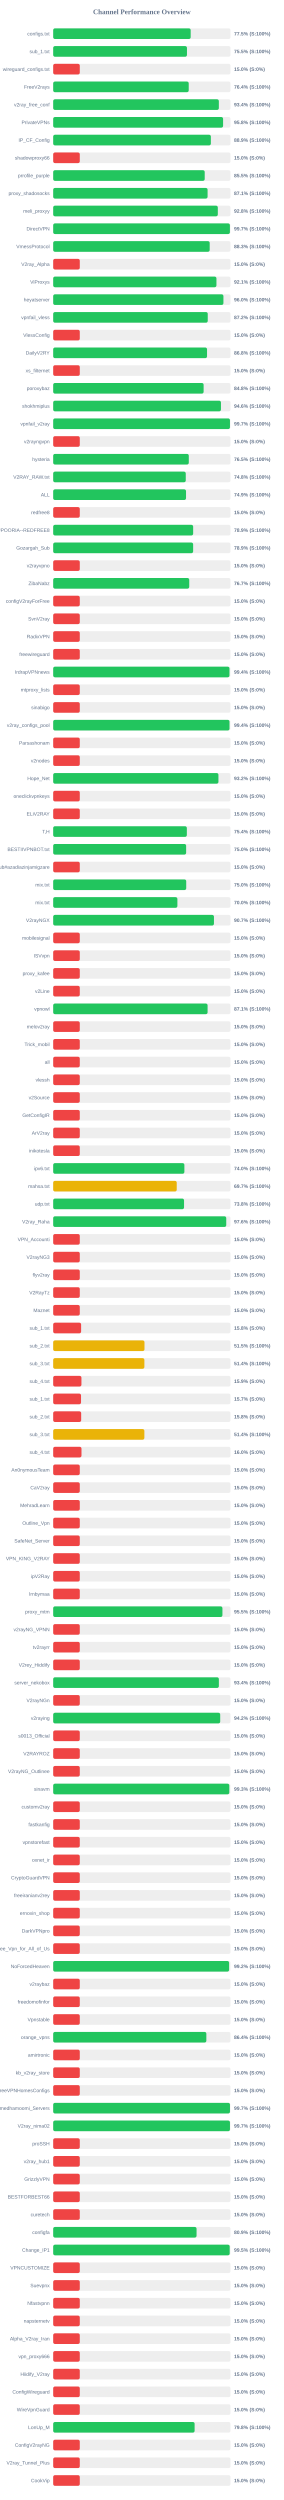
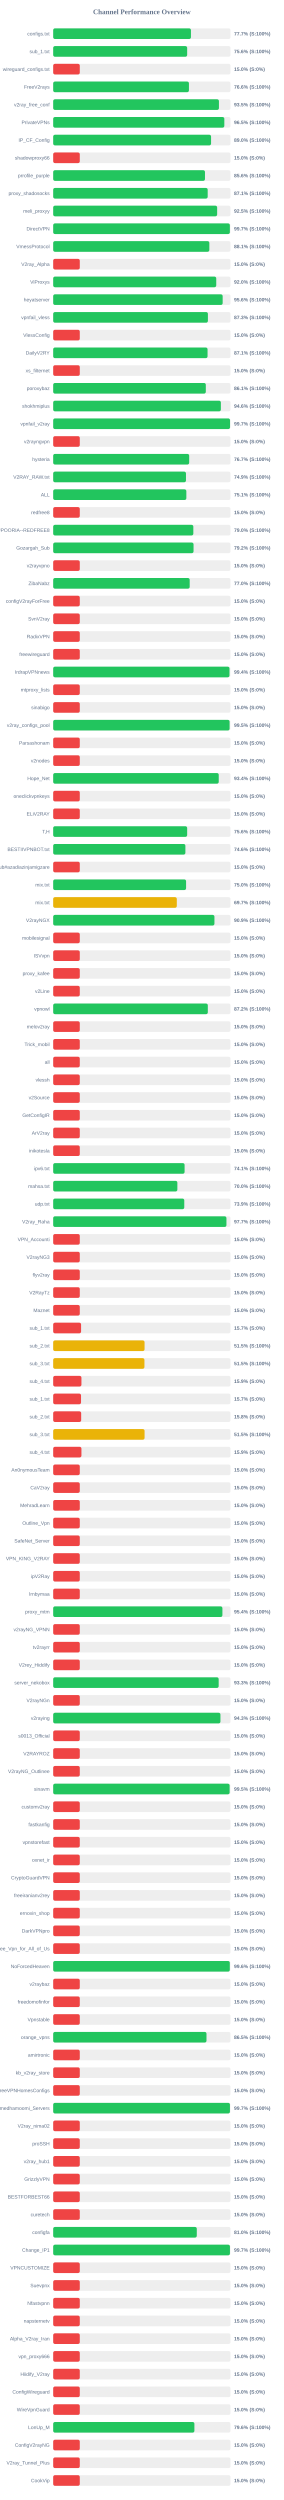
<svg xmlns="http://www.w3.org/2000/svg" width="800" height="7050" version="1.1">
  <style>
        .row { font: 14px Arial; fill: #64748b; }
        .score { font: bold 14px Arial; fill: #64748b; }
    </style>
  <text x="400" y="40" text-anchor="middle" font-size="20px" font-weight="bold" fill="#64748b">Channel Performance Overview</text>
  <rect x="150" y="80" width="500" height="30" fill="#eee" rx="5" />
-   <rect x="150" y="80" width="387.7" height="30" fill="#22c55e" rx="5" />
+   <rect x="150" y="80" width="388.45" height="30" fill="#22c55e" rx="5" />
  <text x="140" y="100" text-anchor="end" class="row">configs.txt</text>
-   <text x="660" y="100" text-anchor="start" class="score">77.5% (S:100%)</text>
+   <text x="660" y="100" text-anchor="start" class="score">77.7% (S:100%)</text>
  <rect x="150" y="130" width="500" height="30" fill="#eee" rx="5" />
-   <rect x="150" y="130" width="377.25" height="30" fill="#22c55e" rx="5" />
+   <rect x="150" y="130" width="377.8" height="30" fill="#22c55e" rx="5" />
  <text x="140" y="150" text-anchor="end" class="row">sub_1.txt</text>
-   <text x="660" y="150" text-anchor="start" class="score">75.5% (S:100%)</text>
+   <text x="660" y="150" text-anchor="start" class="score">75.6% (S:100%)</text>
  <rect x="150" y="180" width="500" height="30" fill="#eee" rx="5" />
  <rect x="150" y="180" width="75.0" height="30" fill="#ef4444" rx="5" />
  <text x="140" y="200" text-anchor="end" class="row">wireguard_configs.txt</text>
  <text x="660" y="200" text-anchor="start" class="score">15.0% (S:0%)</text>
  <rect x="150" y="230" width="500" height="30" fill="#eee" rx="5" />
-   <rect x="150" y="230" width="382.2" height="30" fill="#22c55e" rx="5" />
+   <rect x="150" y="230" width="382.8" height="30" fill="#22c55e" rx="5" />
  <text x="140" y="250" text-anchor="end" class="row">FreeV2rays</text>
-   <text x="660" y="250" text-anchor="start" class="score">76.4% (S:100%)</text>
+   <text x="660" y="250" text-anchor="start" class="score">76.6% (S:100%)</text>
  <rect x="150" y="280" width="500" height="30" fill="#eee" rx="5" />
-   <rect x="150" y="280" width="467.15" height="30" fill="#22c55e" rx="5" />
+   <rect x="150" y="280" width="467.4" height="30" fill="#22c55e" rx="5" />
  <text x="140" y="300" text-anchor="end" class="row">v2ray_free_conf</text>
-   <text x="660" y="300" text-anchor="start" class="score">93.4% (S:100%)</text>
+   <text x="660" y="300" text-anchor="start" class="score">93.5% (S:100%)</text>
  <rect x="150" y="330" width="500" height="30" fill="#eee" rx="5" />
-   <rect x="150" y="330" width="479.1" height="30" fill="#22c55e" rx="5" />
+   <rect x="150" y="330" width="482.6" height="30" fill="#22c55e" rx="5" />
  <text x="140" y="350" text-anchor="end" class="row">PrivateVPNs</text>
-   <text x="660" y="350" text-anchor="start" class="score">95.8% (S:100%)</text>
+   <text x="660" y="350" text-anchor="start" class="score">96.5% (S:100%)</text>
  <rect x="150" y="380" width="500" height="30" fill="#eee" rx="5" />
-   <rect x="150" y="380" width="444.65" height="30" fill="#22c55e" rx="5" />
+   <rect x="150" y="380" width="445.2" height="30" fill="#22c55e" rx="5" />
  <text x="140" y="400" text-anchor="end" class="row">IP_CF_Config</text>
-   <text x="660" y="400" text-anchor="start" class="score">88.9% (S:100%)</text>
+   <text x="660" y="400" text-anchor="start" class="score">89.0% (S:100%)</text>
  <rect x="150" y="430" width="500" height="30" fill="#eee" rx="5" />
  <rect x="150" y="430" width="75.0" height="30" fill="#ef4444" rx="5" />
  <text x="140" y="450" text-anchor="end" class="row">shadowproxy66</text>
  <text x="660" y="450" text-anchor="start" class="score">15.0% (S:0%)</text>
  <rect x="150" y="480" width="500" height="30" fill="#eee" rx="5" />
-   <rect x="150" y="480" width="427.3" height="30" fill="#22c55e" rx="5" />
+   <rect x="150" y="480" width="428.05" height="30" fill="#22c55e" rx="5" />
  <text x="140" y="500" text-anchor="end" class="row">prrofile_purple</text>
-   <text x="660" y="500" text-anchor="start" class="score">85.5% (S:100%)</text>
+   <text x="660" y="500" text-anchor="start" class="score">85.6% (S:100%)</text>
  <rect x="150" y="530" width="500" height="30" fill="#eee" rx="5" />
-   <rect x="150" y="530" width="435.4" height="30" fill="#22c55e" rx="5" />
+   <rect x="150" y="530" width="435.7" height="30" fill="#22c55e" rx="5" />
  <text x="140" y="550" text-anchor="end" class="row">proxy_shadosocks</text>
  <text x="660" y="550" text-anchor="start" class="score">87.1% (S:100%)</text>
  <rect x="150" y="580" width="500" height="30" fill="#eee" rx="5" />
-   <rect x="150" y="580" width="464.25" height="30" fill="#22c55e" rx="5" />
+   <rect x="150" y="580" width="462.35" height="30" fill="#22c55e" rx="5" />
  <text x="140" y="600" text-anchor="end" class="row">meli_proxyy</text>
-   <text x="660" y="600" text-anchor="start" class="score">92.8% (S:100%)</text>
+   <text x="660" y="600" text-anchor="start" class="score">92.5% (S:100%)</text>
  <rect x="150" y="630" width="500" height="30" fill="#eee" rx="5" />
-   <rect x="150" y="630" width="498.35" height="30" fill="#22c55e" rx="5" />
+   <rect x="150" y="630" width="498.25" height="30" fill="#22c55e" rx="5" />
  <text x="140" y="650" text-anchor="end" class="row">DirectVPN</text>
  <text x="660" y="650" text-anchor="start" class="score">99.7% (S:100%)</text>
  <rect x="150" y="680" width="500" height="30" fill="#eee" rx="5" />
-   <rect x="150" y="680" width="441.35" height="30" fill="#22c55e" rx="5" />
+   <rect x="150" y="680" width="440.35" height="30" fill="#22c55e" rx="5" />
  <text x="140" y="700" text-anchor="end" class="row">VmessProtocol</text>
-   <text x="660" y="700" text-anchor="start" class="score">88.3% (S:100%)</text>
+   <text x="660" y="700" text-anchor="start" class="score">88.1% (S:100%)</text>
  <rect x="150" y="730" width="500" height="30" fill="#eee" rx="5" />
  <rect x="150" y="730" width="75.0" height="30" fill="#ef4444" rx="5" />
  <text x="140" y="750" text-anchor="end" class="row">V2ray_Alpha</text>
  <text x="660" y="750" text-anchor="start" class="score">15.0% (S:0%)</text>
  <rect x="150" y="780" width="500" height="30" fill="#eee" rx="5" />
-   <rect x="150" y="780" width="460.35" height="30" fill="#22c55e" rx="5" />
+   <rect x="150" y="780" width="459.8" height="30" fill="#22c55e" rx="5" />
  <text x="140" y="800" text-anchor="end" class="row">ViProxys</text>
-   <text x="660" y="800" text-anchor="start" class="score">92.1% (S:100%)</text>
+   <text x="660" y="800" text-anchor="start" class="score">92.0% (S:100%)</text>
  <rect x="150" y="830" width="500" height="30" fill="#eee" rx="5" />
-   <rect x="150" y="830" width="480.05" height="30" fill="#22c55e" rx="5" />
+   <rect x="150" y="830" width="477.9" height="30" fill="#22c55e" rx="5" />
  <text x="140" y="850" text-anchor="end" class="row">heyatserver</text>
-   <text x="660" y="850" text-anchor="start" class="score">96.0% (S:100%)</text>
+   <text x="660" y="850" text-anchor="start" class="score">95.6% (S:100%)</text>
  <rect x="150" y="880" width="500" height="30" fill="#eee" rx="5" />
-   <rect x="150" y="880" width="435.85" height="30" fill="#22c55e" rx="5" />
+   <rect x="150" y="880" width="436.3" height="30" fill="#22c55e" rx="5" />
  <text x="140" y="900" text-anchor="end" class="row">vpnfail_vless</text>
-   <text x="660" y="900" text-anchor="start" class="score">87.2% (S:100%)</text>
+   <text x="660" y="900" text-anchor="start" class="score">87.3% (S:100%)</text>
  <rect x="150" y="930" width="500" height="30" fill="#eee" rx="5" />
  <rect x="150" y="930" width="75.0" height="30" fill="#ef4444" rx="5" />
  <text x="140" y="950" text-anchor="end" class="row">VlessConfig</text>
  <text x="660" y="950" text-anchor="start" class="score">15.0% (S:0%)</text>
  <rect x="150" y="980" width="500" height="30" fill="#eee" rx="5" />
-   <rect x="150" y="980" width="433.85" height="30" fill="#22c55e" rx="5" />
+   <rect x="150" y="980" width="435.3" height="30" fill="#22c55e" rx="5" />
  <text x="140" y="1000" text-anchor="end" class="row">DailyV2RY</text>
-   <text x="660" y="1000" text-anchor="start" class="score">86.8% (S:100%)</text>
+   <text x="660" y="1000" text-anchor="start" class="score">87.1% (S:100%)</text>
  <rect x="150" y="1030" width="500" height="30" fill="#eee" rx="5" />
  <rect x="150" y="1030" width="75.0" height="30" fill="#ef4444" rx="5" />
  <text x="140" y="1050" text-anchor="end" class="row">xs_filternet</text>
  <text x="660" y="1050" text-anchor="start" class="score">15.0% (S:0%)</text>
  <rect x="150" y="1080" width="500" height="30" fill="#eee" rx="5" />
-   <rect x="150" y="1080" width="424.2" height="30" fill="#22c55e" rx="5" />
+   <rect x="150" y="1080" width="430.4" height="30" fill="#22c55e" rx="5" />
  <text x="140" y="1100" text-anchor="end" class="row">poroxybaz</text>
-   <text x="660" y="1100" text-anchor="start" class="score">84.8% (S:100%)</text>
+   <text x="660" y="1100" text-anchor="start" class="score">86.1% (S:100%)</text>
  <rect x="150" y="1130" width="500" height="30" fill="#eee" rx="5" />
-   <rect x="150" y="1130" width="473.1" height="30" fill="#22c55e" rx="5" />
+   <rect x="150" y="1130" width="472.85" height="30" fill="#22c55e" rx="5" />
  <text x="140" y="1150" text-anchor="end" class="row">shokhmiplus</text>
  <text x="660" y="1150" text-anchor="start" class="score">94.6% (S:100%)</text>
  <rect x="150" y="1180" width="500" height="30" fill="#eee" rx="5" />
-   <rect x="150" y="1180" width="498.5" height="30" fill="#22c55e" rx="5" />
+   <rect x="150" y="1180" width="498.7" height="30" fill="#22c55e" rx="5" />
  <text x="140" y="1200" text-anchor="end" class="row">vpnfail_v2ray</text>
  <text x="660" y="1200" text-anchor="start" class="score">99.7% (S:100%)</text>
  <rect x="150" y="1230" width="500" height="30" fill="#eee" rx="5" />
  <rect x="150" y="1230" width="75.0" height="30" fill="#ef4444" rx="5" />
  <text x="140" y="1250" text-anchor="end" class="row">v2rayngvpn</text>
  <text x="660" y="1250" text-anchor="start" class="score">15.0% (S:0%)</text>
  <rect x="150" y="1280" width="500" height="30" fill="#eee" rx="5" />
-   <rect x="150" y="1280" width="382.4" height="30" fill="#22c55e" rx="5" />
+   <rect x="150" y="1280" width="383.5" height="30" fill="#22c55e" rx="5" />
  <text x="140" y="1300" text-anchor="end" class="row">hysteria</text>
-   <text x="660" y="1300" text-anchor="start" class="score">76.5% (S:100%)</text>
+   <text x="660" y="1300" text-anchor="start" class="score">76.7% (S:100%)</text>
  <rect x="150" y="1330" width="500" height="30" fill="#eee" rx="5" />
-   <rect x="150" y="1330" width="373.85" height="30" fill="#22c55e" rx="5" />
+   <rect x="150" y="1330" width="374.45" height="30" fill="#22c55e" rx="5" />
  <text x="140" y="1350" text-anchor="end" class="row">V2RAY_RAW.txt</text>
-   <text x="660" y="1350" text-anchor="start" class="score">74.8% (S:100%)</text>
+   <text x="660" y="1350" text-anchor="start" class="score">74.9% (S:100%)</text>
  <rect x="150" y="1380" width="500" height="30" fill="#eee" rx="5" />
-   <rect x="150" y="1380" width="374.6" height="30" fill="#22c55e" rx="5" />
+   <rect x="150" y="1380" width="375.5" height="30" fill="#22c55e" rx="5" />
  <text x="140" y="1400" text-anchor="end" class="row">ALL</text>
-   <text x="660" y="1400" text-anchor="start" class="score">74.9% (S:100%)</text>
+   <text x="660" y="1400" text-anchor="start" class="score">75.1% (S:100%)</text>
  <rect x="150" y="1430" width="500" height="30" fill="#eee" rx="5" />
  <rect x="150" y="1430" width="75.0" height="30" fill="#ef4444" rx="5" />
  <text x="140" y="1450" text-anchor="end" class="row">redfree8</text>
  <text x="660" y="1450" text-anchor="start" class="score">15.0% (S:0%)</text>
  <rect x="150" y="1480" width="500" height="30" fill="#eee" rx="5" />
-   <rect x="150" y="1480" width="394.7" height="30" fill="#22c55e" rx="5" />
+   <rect x="150" y="1480" width="395.2" height="30" fill="#22c55e" rx="5" />
  <text x="140" y="1500" text-anchor="end" class="row">POORIA--REDFREE8.txt#POORIA--REDFREE8</text>
-   <text x="660" y="1500" text-anchor="start" class="score">78.9% (S:100%)</text>
+   <text x="660" y="1500" text-anchor="start" class="score">79.0% (S:100%)</text>
  <rect x="150" y="1530" width="500" height="30" fill="#eee" rx="5" />
-   <rect x="150" y="1530" width="394.65" height="30" fill="#22c55e" rx="5" />
+   <rect x="150" y="1530" width="395.8" height="30" fill="#22c55e" rx="5" />
  <text x="140" y="1550" text-anchor="end" class="row">Gozargah_Sub</text>
-   <text x="660" y="1550" text-anchor="start" class="score">78.9% (S:100%)</text>
+   <text x="660" y="1550" text-anchor="start" class="score">79.2% (S:100%)</text>
  <rect x="150" y="1580" width="500" height="30" fill="#eee" rx="5" />
  <rect x="150" y="1580" width="75.0" height="30" fill="#ef4444" rx="5" />
  <text x="140" y="1600" text-anchor="end" class="row">v2rayvpno</text>
  <text x="660" y="1600" text-anchor="start" class="score">15.0% (S:0%)</text>
  <rect x="150" y="1630" width="500" height="30" fill="#eee" rx="5" />
-   <rect x="150" y="1630" width="383.65" height="30" fill="#22c55e" rx="5" />
+   <rect x="150" y="1630" width="384.95" height="30" fill="#22c55e" rx="5" />
  <text x="140" y="1650" text-anchor="end" class="row">ZibaNabz</text>
-   <text x="660" y="1650" text-anchor="start" class="score">76.7% (S:100%)</text>
+   <text x="660" y="1650" text-anchor="start" class="score">77.0% (S:100%)</text>
  <rect x="150" y="1680" width="500" height="30" fill="#eee" rx="5" />
  <rect x="150" y="1680" width="75.0" height="30" fill="#ef4444" rx="5" />
  <text x="140" y="1700" text-anchor="end" class="row">configV2rayForFree</text>
  <text x="660" y="1700" text-anchor="start" class="score">15.0% (S:0%)</text>
  <rect x="150" y="1730" width="500" height="30" fill="#eee" rx="5" />
  <rect x="150" y="1730" width="75.0" height="30" fill="#ef4444" rx="5" />
  <text x="140" y="1750" text-anchor="end" class="row">SvnV2ray</text>
  <text x="660" y="1750" text-anchor="start" class="score">15.0% (S:0%)</text>
  <rect x="150" y="1780" width="500" height="30" fill="#eee" rx="5" />
  <rect x="150" y="1780" width="75.0" height="30" fill="#ef4444" rx="5" />
  <text x="140" y="1800" text-anchor="end" class="row">RadixVPN</text>
  <text x="660" y="1800" text-anchor="start" class="score">15.0% (S:0%)</text>
  <rect x="150" y="1830" width="500" height="30" fill="#eee" rx="5" />
  <rect x="150" y="1830" width="75.0" height="30" fill="#ef4444" rx="5" />
  <text x="140" y="1850" text-anchor="end" class="row">freewireguard</text>
  <text x="660" y="1850" text-anchor="start" class="score">15.0% (S:0%)</text>
  <rect x="150" y="1880" width="500" height="30" fill="#eee" rx="5" />
-   <rect x="150" y="1880" width="497.1" height="30" fill="#22c55e" rx="5" />
+   <rect x="150" y="1880" width="497.15" height="30" fill="#22c55e" rx="5" />
  <text x="140" y="1900" text-anchor="end" class="row">IrdrapVPNnews</text>
  <text x="660" y="1900" text-anchor="start" class="score">99.4% (S:100%)</text>
  <rect x="150" y="1930" width="500" height="30" fill="#eee" rx="5" />
  <rect x="150" y="1930" width="75.0" height="30" fill="#ef4444" rx="5" />
  <text x="140" y="1950" text-anchor="end" class="row">mtproxy_lists</text>
  <text x="660" y="1950" text-anchor="start" class="score">15.0% (S:0%)</text>
  <rect x="150" y="1980" width="500" height="30" fill="#eee" rx="5" />
  <rect x="150" y="1980" width="75.0" height="30" fill="#ef4444" rx="5" />
  <text x="140" y="2000" text-anchor="end" class="row">sinabigo</text>
  <text x="660" y="2000" text-anchor="start" class="score">15.0% (S:0%)</text>
  <rect x="150" y="2030" width="500" height="30" fill="#eee" rx="5" />
-   <rect x="150" y="2030" width="497.2" height="30" fill="#22c55e" rx="5" />
+   <rect x="150" y="2030" width="497.45" height="30" fill="#22c55e" rx="5" />
  <text x="140" y="2050" text-anchor="end" class="row">v2ray_configs_pool</text>
-   <text x="660" y="2050" text-anchor="start" class="score">99.4% (S:100%)</text>
+   <text x="660" y="2050" text-anchor="start" class="score">99.5% (S:100%)</text>
  <rect x="150" y="2080" width="500" height="30" fill="#eee" rx="5" />
  <rect x="150" y="2080" width="75.0" height="30" fill="#ef4444" rx="5" />
  <text x="140" y="2100" text-anchor="end" class="row">Parsashonam</text>
  <text x="660" y="2100" text-anchor="start" class="score">15.0% (S:0%)</text>
  <rect x="150" y="2130" width="500" height="30" fill="#eee" rx="5" />
  <rect x="150" y="2130" width="75.0" height="30" fill="#ef4444" rx="5" />
  <text x="140" y="2150" text-anchor="end" class="row">v2nodes</text>
  <text x="660" y="2150" text-anchor="start" class="score">15.0% (S:0%)</text>
  <rect x="150" y="2180" width="500" height="30" fill="#eee" rx="5" />
-   <rect x="150" y="2180" width="466.0" height="30" fill="#22c55e" rx="5" />
+   <rect x="150" y="2180" width="466.85" height="30" fill="#22c55e" rx="5" />
  <text x="140" y="2200" text-anchor="end" class="row">Hope_Net</text>
-   <text x="660" y="2200" text-anchor="start" class="score">93.2% (S:100%)</text>
+   <text x="660" y="2200" text-anchor="start" class="score">93.4% (S:100%)</text>
  <rect x="150" y="2230" width="500" height="30" fill="#eee" rx="5" />
  <rect x="150" y="2230" width="75.0" height="30" fill="#ef4444" rx="5" />
  <text x="140" y="2250" text-anchor="end" class="row">oneclickvpnkeys</text>
  <text x="660" y="2250" text-anchor="start" class="score">15.0% (S:0%)</text>
  <rect x="150" y="2280" width="500" height="30" fill="#eee" rx="5" />
  <rect x="150" y="2280" width="75.0" height="30" fill="#ef4444" rx="5" />
  <text x="140" y="2300" text-anchor="end" class="row">ELiV2RAY</text>
  <text x="660" y="2300" text-anchor="start" class="score">15.0% (S:0%)</text>
  <rect x="150" y="2330" width="500" height="30" fill="#eee" rx="5" />
-   <rect x="150" y="2330" width="376.9" height="30" fill="#22c55e" rx="5" />
+   <rect x="150" y="2330" width="377.8" height="30" fill="#22c55e" rx="5" />
  <text x="140" y="2350" text-anchor="end" class="row">T,H</text>
-   <text x="660" y="2350" text-anchor="start" class="score">75.4% (S:100%)</text>
+   <text x="660" y="2350" text-anchor="start" class="score">75.6% (S:100%)</text>
  <rect x="150" y="2380" width="500" height="30" fill="#eee" rx="5" />
-   <rect x="150" y="2380" width="374.9" height="30" fill="#22c55e" rx="5" />
+   <rect x="150" y="2380" width="372.8" height="30" fill="#22c55e" rx="5" />
  <text x="140" y="2400" text-anchor="end" class="row">BESTIIVPNBOT.txt</text>
-   <text x="660" y="2400" text-anchor="start" class="score">75.0% (S:100%)</text>
+   <text x="660" y="2400" text-anchor="start" class="score">74.6% (S:100%)</text>
  <rect x="150" y="2430" width="500" height="30" fill="#eee" rx="5" />
  <rect x="150" y="2430" width="75.0" height="30" fill="#ef4444" rx="5" />
  <text x="140" y="2450" text-anchor="end" class="row">Sub#azadiazinjamigzare</text>
  <text x="660" y="2450" text-anchor="start" class="score">15.0% (S:0%)</text>
  <rect x="150" y="2480" width="500" height="30" fill="#eee" rx="5" />
-   <rect x="150" y="2480" width="375.15" height="30" fill="#22c55e" rx="5" />
+   <rect x="150" y="2480" width="374.75" height="30" fill="#22c55e" rx="5" />
  <text x="140" y="2500" text-anchor="end" class="row">mix.txt</text>
  <text x="660" y="2500" text-anchor="start" class="score">75.0% (S:100%)</text>
  <rect x="150" y="2530" width="500" height="30" fill="#eee" rx="5" />
-   <rect x="150" y="2530" width="350.25" height="30" fill="#22c55e" rx="5" />
+   <rect x="150" y="2530" width="348.6" height="30" fill="#eab308" rx="5" />
  <text x="140" y="2550" text-anchor="end" class="row">mix.txt</text>
-   <text x="660" y="2550" text-anchor="start" class="score">70.0% (S:100%)</text>
+   <text x="660" y="2550" text-anchor="start" class="score">69.7% (S:100%)</text>
  <rect x="150" y="2580" width="500" height="30" fill="#eee" rx="5" />
-   <rect x="150" y="2580" width="453.35" height="30" fill="#22c55e" rx="5" />
+   <rect x="150" y="2580" width="454.7" height="30" fill="#22c55e" rx="5" />
  <text x="140" y="2600" text-anchor="end" class="row">V2rayNGX</text>
-   <text x="660" y="2600" text-anchor="start" class="score">90.7% (S:100%)</text>
+   <text x="660" y="2600" text-anchor="start" class="score">90.9% (S:100%)</text>
  <rect x="150" y="2630" width="500" height="30" fill="#eee" rx="5" />
  <rect x="150" y="2630" width="75.0" height="30" fill="#ef4444" rx="5" />
  <text x="140" y="2650" text-anchor="end" class="row">mobilesignal</text>
  <text x="660" y="2650" text-anchor="start" class="score">15.0% (S:0%)</text>
  <rect x="150" y="2680" width="500" height="30" fill="#eee" rx="5" />
  <rect x="150" y="2680" width="75.0" height="30" fill="#ef4444" rx="5" />
  <text x="140" y="2700" text-anchor="end" class="row">ISVvpn</text>
  <text x="660" y="2700" text-anchor="start" class="score">15.0% (S:0%)</text>
  <rect x="150" y="2730" width="500" height="30" fill="#eee" rx="5" />
  <rect x="150" y="2730" width="75.0" height="30" fill="#ef4444" rx="5" />
  <text x="140" y="2750" text-anchor="end" class="row">proxy_kafee</text>
  <text x="660" y="2750" text-anchor="start" class="score">15.0% (S:0%)</text>
  <rect x="150" y="2780" width="500" height="30" fill="#eee" rx="5" />
  <rect x="150" y="2780" width="75.0" height="30" fill="#ef4444" rx="5" />
  <text x="140" y="2800" text-anchor="end" class="row">v2Line</text>
  <text x="660" y="2800" text-anchor="start" class="score">15.0% (S:0%)</text>
  <rect x="150" y="2830" width="500" height="30" fill="#eee" rx="5" />
-   <rect x="150" y="2830" width="435.4" height="30" fill="#22c55e" rx="5" />
+   <rect x="150" y="2830" width="436.05" height="30" fill="#22c55e" rx="5" />
  <text x="140" y="2850" text-anchor="end" class="row">vpnowl</text>
-   <text x="660" y="2850" text-anchor="start" class="score">87.1% (S:100%)</text>
+   <text x="660" y="2850" text-anchor="start" class="score">87.2% (S:100%)</text>
  <rect x="150" y="2880" width="500" height="30" fill="#eee" rx="5" />
  <rect x="150" y="2880" width="75.0" height="30" fill="#ef4444" rx="5" />
  <text x="140" y="2900" text-anchor="end" class="row">melov2ray</text>
  <text x="660" y="2900" text-anchor="start" class="score">15.0% (S:0%)</text>
  <rect x="150" y="2930" width="500" height="30" fill="#eee" rx="5" />
  <rect x="150" y="2930" width="75.0" height="30" fill="#ef4444" rx="5" />
  <text x="140" y="2950" text-anchor="end" class="row">Trick_mobil</text>
  <text x="660" y="2950" text-anchor="start" class="score">15.0% (S:0%)</text>
  <rect x="150" y="2980" width="500" height="30" fill="#eee" rx="5" />
  <rect x="150" y="2980" width="75.0" height="30" fill="#ef4444" rx="5" />
  <text x="140" y="3000" text-anchor="end" class="row">all</text>
  <text x="660" y="3000" text-anchor="start" class="score">15.0% (S:0%)</text>
  <rect x="150" y="3030" width="500" height="30" fill="#eee" rx="5" />
  <rect x="150" y="3030" width="75.0" height="30" fill="#ef4444" rx="5" />
  <text x="140" y="3050" text-anchor="end" class="row">vlessh</text>
  <text x="660" y="3050" text-anchor="start" class="score">15.0% (S:0%)</text>
  <rect x="150" y="3080" width="500" height="30" fill="#eee" rx="5" />
  <rect x="150" y="3080" width="75.0" height="30" fill="#ef4444" rx="5" />
  <text x="140" y="3100" text-anchor="end" class="row">v2Source</text>
  <text x="660" y="3100" text-anchor="start" class="score">15.0% (S:0%)</text>
  <rect x="150" y="3130" width="500" height="30" fill="#eee" rx="5" />
  <rect x="150" y="3130" width="75.0" height="30" fill="#ef4444" rx="5" />
  <text x="140" y="3150" text-anchor="end" class="row">GetConfigIR</text>
  <text x="660" y="3150" text-anchor="start" class="score">15.0% (S:0%)</text>
  <rect x="150" y="3180" width="500" height="30" fill="#eee" rx="5" />
  <rect x="150" y="3180" width="75.0" height="30" fill="#ef4444" rx="5" />
  <text x="140" y="3200" text-anchor="end" class="row">ArV2ray</text>
  <text x="660" y="3200" text-anchor="start" class="score">15.0% (S:0%)</text>
  <rect x="150" y="3230" width="500" height="30" fill="#eee" rx="5" />
  <rect x="150" y="3230" width="75.0" height="30" fill="#ef4444" rx="5" />
  <text x="140" y="3250" text-anchor="end" class="row">inikotesla</text>
  <text x="660" y="3250" text-anchor="start" class="score">15.0% (S:0%)</text>
  <rect x="150" y="3280" width="500" height="30" fill="#eee" rx="5" />
-   <rect x="150" y="3280" width="369.95" height="30" fill="#22c55e" rx="5" />
+   <rect x="150" y="3280" width="370.55" height="30" fill="#22c55e" rx="5" />
  <text x="140" y="3300" text-anchor="end" class="row">ipv6.txt</text>
-   <text x="660" y="3300" text-anchor="start" class="score">74.0% (S:100%)</text>
+   <text x="660" y="3300" text-anchor="start" class="score">74.1% (S:100%)</text>
  <rect x="150" y="3330" width="500" height="30" fill="#eee" rx="5" />
-   <rect x="150" y="3330" width="348.4" height="30" fill="#eab308" rx="5" />
+   <rect x="150" y="3330" width="350.15" height="30" fill="#22c55e" rx="5" />
  <text x="140" y="3350" text-anchor="end" class="row">mahsa.txt</text>
-   <text x="660" y="3350" text-anchor="start" class="score">69.7% (S:100%)</text>
+   <text x="660" y="3350" text-anchor="start" class="score">70.0% (S:100%)</text>
  <rect x="150" y="3380" width="500" height="30" fill="#eee" rx="5" />
-   <rect x="150" y="3380" width="369.0" height="30" fill="#22c55e" rx="5" />
+   <rect x="150" y="3380" width="369.65" height="30" fill="#22c55e" rx="5" />
  <text x="140" y="3400" text-anchor="end" class="row">udp.txt</text>
-   <text x="660" y="3400" text-anchor="start" class="score">73.8% (S:100%)</text>
+   <text x="660" y="3400" text-anchor="start" class="score">73.9% (S:100%)</text>
  <rect x="150" y="3430" width="500" height="30" fill="#eee" rx="5" />
-   <rect x="150" y="3430" width="488.0" height="30" fill="#22c55e" rx="5" />
+   <rect x="150" y="3430" width="488.55" height="30" fill="#22c55e" rx="5" />
  <text x="140" y="3450" text-anchor="end" class="row">V2ray_Raha</text>
-   <text x="660" y="3450" text-anchor="start" class="score">97.6% (S:100%)</text>
+   <text x="660" y="3450" text-anchor="start" class="score">97.7% (S:100%)</text>
  <rect x="150" y="3480" width="500" height="30" fill="#eee" rx="5" />
  <rect x="150" y="3480" width="75.0" height="30" fill="#ef4444" rx="5" />
  <text x="140" y="3500" text-anchor="end" class="row">VPN_Accounti</text>
  <text x="660" y="3500" text-anchor="start" class="score">15.0% (S:0%)</text>
  <rect x="150" y="3530" width="500" height="30" fill="#eee" rx="5" />
  <rect x="150" y="3530" width="75.0" height="30" fill="#ef4444" rx="5" />
  <text x="140" y="3550" text-anchor="end" class="row">V2rayNG3</text>
  <text x="660" y="3550" text-anchor="start" class="score">15.0% (S:0%)</text>
  <rect x="150" y="3580" width="500" height="30" fill="#eee" rx="5" />
  <rect x="150" y="3580" width="75.0" height="30" fill="#ef4444" rx="5" />
  <text x="140" y="3600" text-anchor="end" class="row">flyv2ray</text>
  <text x="660" y="3600" text-anchor="start" class="score">15.0% (S:0%)</text>
  <rect x="150" y="3630" width="500" height="30" fill="#eee" rx="5" />
  <rect x="150" y="3630" width="75.0" height="30" fill="#ef4444" rx="5" />
  <text x="140" y="3650" text-anchor="end" class="row">V2RayTz</text>
  <text x="660" y="3650" text-anchor="start" class="score">15.0% (S:0%)</text>
  <rect x="150" y="3680" width="500" height="30" fill="#eee" rx="5" />
  <rect x="150" y="3680" width="75.0" height="30" fill="#ef4444" rx="5" />
  <text x="140" y="3700" text-anchor="end" class="row">Maznet</text>
  <text x="660" y="3700" text-anchor="start" class="score">15.0% (S:0%)</text>
  <rect x="150" y="3730" width="500" height="30" fill="#eee" rx="5" />
-   <rect x="150" y="3730" width="78.75" height="30" fill="#ef4444" rx="5" />
+   <rect x="150" y="3730" width="78.65" height="30" fill="#ef4444" rx="5" />
  <text x="140" y="3750" text-anchor="end" class="row">sub_1.txt</text>
-   <text x="660" y="3750" text-anchor="start" class="score">15.8% (S:0%)</text>
+   <text x="660" y="3750" text-anchor="start" class="score">15.7% (S:0%)</text>
  <rect x="150" y="3780" width="500" height="30" fill="#eee" rx="5" />
-   <rect x="150" y="3780" width="257.45" height="30" fill="#eab308" rx="5" />
+   <rect x="150" y="3780" width="257.65" height="30" fill="#eab308" rx="5" />
  <text x="140" y="3800" text-anchor="end" class="row">sub_2.txt</text>
  <text x="660" y="3800" text-anchor="start" class="score">51.5% (S:100%)</text>
  <rect x="150" y="3830" width="500" height="30" fill="#eee" rx="5" />
-   <rect x="150" y="3830" width="257.15" height="30" fill="#eab308" rx="5" />
+   <rect x="150" y="3830" width="257.3" height="30" fill="#eab308" rx="5" />
  <text x="140" y="3850" text-anchor="end" class="row">sub_3.txt</text>
-   <text x="660" y="3850" text-anchor="start" class="score">51.4% (S:100%)</text>
+   <text x="660" y="3850" text-anchor="start" class="score">51.5% (S:100%)</text>
  <rect x="150" y="3880" width="500" height="30" fill="#eee" rx="5" />
  <rect x="150" y="3880" width="79.65" height="30" fill="#ef4444" rx="5" />
  <text x="140" y="3900" text-anchor="end" class="row">sub_4.txt</text>
  <text x="660" y="3900" text-anchor="start" class="score">15.9% (S:0%)</text>
  <rect x="150" y="3930" width="500" height="30" fill="#eee" rx="5" />
  <rect x="150" y="3930" width="78.5" height="30" fill="#ef4444" rx="5" />
  <text x="140" y="3950" text-anchor="end" class="row">sub_1.txt</text>
  <text x="660" y="3950" text-anchor="start" class="score">15.7% (S:0%)</text>
  <rect x="150" y="3980" width="500" height="30" fill="#eee" rx="5" />
  <rect x="150" y="3980" width="78.9" height="30" fill="#ef4444" rx="5" />
  <text x="140" y="4000" text-anchor="end" class="row">sub_2.txt</text>
  <text x="660" y="4000" text-anchor="start" class="score">15.8% (S:0%)</text>
  <rect x="150" y="4030" width="500" height="30" fill="#eee" rx="5" />
-   <rect x="150" y="4030" width="257.1" height="30" fill="#eab308" rx="5" />
+   <rect x="150" y="4030" width="257.7" height="30" fill="#eab308" rx="5" />
  <text x="140" y="4050" text-anchor="end" class="row">sub_3.txt</text>
-   <text x="660" y="4050" text-anchor="start" class="score">51.4% (S:100%)</text>
+   <text x="660" y="4050" text-anchor="start" class="score">51.5% (S:100%)</text>
  <rect x="150" y="4080" width="500" height="30" fill="#eee" rx="5" />
-   <rect x="150" y="4080" width="79.8" height="30" fill="#ef4444" rx="5" />
+   <rect x="150" y="4080" width="79.65" height="30" fill="#ef4444" rx="5" />
  <text x="140" y="4100" text-anchor="end" class="row">sub_4.txt</text>
-   <text x="660" y="4100" text-anchor="start" class="score">16.0% (S:0%)</text>
+   <text x="660" y="4100" text-anchor="start" class="score">15.9% (S:0%)</text>
  <rect x="150" y="4130" width="500" height="30" fill="#eee" rx="5" />
  <rect x="150" y="4130" width="75.0" height="30" fill="#ef4444" rx="5" />
  <text x="140" y="4150" text-anchor="end" class="row">An0nymousTeam</text>
  <text x="660" y="4150" text-anchor="start" class="score">15.0% (S:0%)</text>
  <rect x="150" y="4180" width="500" height="30" fill="#eee" rx="5" />
  <rect x="150" y="4180" width="75.0" height="30" fill="#ef4444" rx="5" />
  <text x="140" y="4200" text-anchor="end" class="row">CaV2ray</text>
  <text x="660" y="4200" text-anchor="start" class="score">15.0% (S:0%)</text>
  <rect x="150" y="4230" width="500" height="30" fill="#eee" rx="5" />
  <rect x="150" y="4230" width="75.0" height="30" fill="#ef4444" rx="5" />
  <text x="140" y="4250" text-anchor="end" class="row">MehradLearn</text>
  <text x="660" y="4250" text-anchor="start" class="score">15.0% (S:0%)</text>
  <rect x="150" y="4280" width="500" height="30" fill="#eee" rx="5" />
  <rect x="150" y="4280" width="75.0" height="30" fill="#ef4444" rx="5" />
  <text x="140" y="4300" text-anchor="end" class="row">Outline_Vpn</text>
  <text x="660" y="4300" text-anchor="start" class="score">15.0% (S:0%)</text>
  <rect x="150" y="4330" width="500" height="30" fill="#eee" rx="5" />
  <rect x="150" y="4330" width="75.0" height="30" fill="#ef4444" rx="5" />
  <text x="140" y="4350" text-anchor="end" class="row">SafeNet_Server</text>
  <text x="660" y="4350" text-anchor="start" class="score">15.0% (S:0%)</text>
  <rect x="150" y="4380" width="500" height="30" fill="#eee" rx="5" />
  <rect x="150" y="4380" width="75.0" height="30" fill="#ef4444" rx="5" />
  <text x="140" y="4400" text-anchor="end" class="row">VPN_KING_V2RAY</text>
  <text x="660" y="4400" text-anchor="start" class="score">15.0% (S:0%)</text>
  <rect x="150" y="4430" width="500" height="30" fill="#eee" rx="5" />
  <rect x="150" y="4430" width="75.0" height="30" fill="#ef4444" rx="5" />
  <text x="140" y="4450" text-anchor="end" class="row">ipV2Ray</text>
  <text x="660" y="4450" text-anchor="start" class="score">15.0% (S:0%)</text>
  <rect x="150" y="4480" width="500" height="30" fill="#eee" rx="5" />
  <rect x="150" y="4480" width="75.0" height="30" fill="#ef4444" rx="5" />
  <text x="140" y="4500" text-anchor="end" class="row">lrnbymaa</text>
  <text x="660" y="4500" text-anchor="start" class="score">15.0% (S:0%)</text>
  <rect x="150" y="4530" width="500" height="30" fill="#eee" rx="5" />
-   <rect x="150" y="4530" width="477.25" height="30" fill="#22c55e" rx="5" />
+   <rect x="150" y="4530" width="477.2" height="30" fill="#22c55e" rx="5" />
  <text x="140" y="4550" text-anchor="end" class="row">proxy_mtm</text>
-   <text x="660" y="4550" text-anchor="start" class="score">95.5% (S:100%)</text>
+   <text x="660" y="4550" text-anchor="start" class="score">95.4% (S:100%)</text>
  <rect x="150" y="4580" width="500" height="30" fill="#eee" rx="5" />
  <rect x="150" y="4580" width="75.0" height="30" fill="#ef4444" rx="5" />
  <text x="140" y="4600" text-anchor="end" class="row">v2rayNG_VPNN</text>
  <text x="660" y="4600" text-anchor="start" class="score">15.0% (S:0%)</text>
  <rect x="150" y="4630" width="500" height="30" fill="#eee" rx="5" />
  <rect x="150" y="4630" width="75.0" height="30" fill="#ef4444" rx="5" />
  <text x="140" y="4650" text-anchor="end" class="row">tv2rayrr</text>
  <text x="660" y="4650" text-anchor="start" class="score">15.0% (S:0%)</text>
  <rect x="150" y="4680" width="500" height="30" fill="#eee" rx="5" />
  <rect x="150" y="4680" width="75.0" height="30" fill="#ef4444" rx="5" />
  <text x="140" y="4700" text-anchor="end" class="row">V2rey_Hiddify</text>
  <text x="660" y="4700" text-anchor="start" class="score">15.0% (S:0%)</text>
  <rect x="150" y="4730" width="500" height="30" fill="#eee" rx="5" />
-   <rect x="150" y="4730" width="467.2" height="30" fill="#22c55e" rx="5" />
+   <rect x="150" y="4730" width="466.65" height="30" fill="#22c55e" rx="5" />
  <text x="140" y="4750" text-anchor="end" class="row">server_nekobox</text>
-   <text x="660" y="4750" text-anchor="start" class="score">93.4% (S:100%)</text>
+   <text x="660" y="4750" text-anchor="start" class="score">93.3% (S:100%)</text>
  <rect x="150" y="4780" width="500" height="30" fill="#eee" rx="5" />
  <rect x="150" y="4780" width="75.0" height="30" fill="#ef4444" rx="5" />
  <text x="140" y="4800" text-anchor="end" class="row">V2rayNGn</text>
  <text x="660" y="4800" text-anchor="start" class="score">15.0% (S:0%)</text>
  <rect x="150" y="4830" width="500" height="30" fill="#eee" rx="5" />
-   <rect x="150" y="4830" width="471.0" height="30" fill="#22c55e" rx="5" />
+   <rect x="150" y="4830" width="471.65" height="30" fill="#22c55e" rx="5" />
  <text x="140" y="4850" text-anchor="end" class="row">v2raying</text>
-   <text x="660" y="4850" text-anchor="start" class="score">94.2% (S:100%)</text>
+   <text x="660" y="4850" text-anchor="start" class="score">94.3% (S:100%)</text>
  <rect x="150" y="4880" width="500" height="30" fill="#eee" rx="5" />
  <rect x="150" y="4880" width="75.0" height="30" fill="#ef4444" rx="5" />
  <text x="140" y="4900" text-anchor="end" class="row">s0013_Official</text>
  <text x="660" y="4900" text-anchor="start" class="score">15.0% (S:0%)</text>
  <rect x="150" y="4930" width="500" height="30" fill="#eee" rx="5" />
  <rect x="150" y="4930" width="75.0" height="30" fill="#ef4444" rx="5" />
  <text x="140" y="4950" text-anchor="end" class="row">V2RAYROZ</text>
  <text x="660" y="4950" text-anchor="start" class="score">15.0% (S:0%)</text>
  <rect x="150" y="4980" width="500" height="30" fill="#eee" rx="5" />
  <rect x="150" y="4980" width="75.0" height="30" fill="#ef4444" rx="5" />
  <text x="140" y="5000" text-anchor="end" class="row">V2rayNG_Outlinee</text>
  <text x="660" y="5000" text-anchor="start" class="score">15.0% (S:0%)</text>
  <rect x="150" y="5030" width="500" height="30" fill="#eee" rx="5" />
-   <rect x="150" y="5030" width="496.65" height="30" fill="#22c55e" rx="5" />
+   <rect x="150" y="5030" width="497.55" height="30" fill="#22c55e" rx="5" />
  <text x="140" y="5050" text-anchor="end" class="row">sinavm</text>
-   <text x="660" y="5050" text-anchor="start" class="score">99.3% (S:100%)</text>
+   <text x="660" y="5050" text-anchor="start" class="score">99.5% (S:100%)</text>
  <rect x="150" y="5080" width="500" height="30" fill="#eee" rx="5" />
  <rect x="150" y="5080" width="75.0" height="30" fill="#ef4444" rx="5" />
  <text x="140" y="5100" text-anchor="end" class="row">customv2ray</text>
  <text x="660" y="5100" text-anchor="start" class="score">15.0% (S:0%)</text>
  <rect x="150" y="5130" width="500" height="30" fill="#eee" rx="5" />
  <rect x="150" y="5130" width="75.0" height="30" fill="#ef4444" rx="5" />
  <text x="140" y="5150" text-anchor="end" class="row">fastkanfig</text>
  <text x="660" y="5150" text-anchor="start" class="score">15.0% (S:0%)</text>
  <rect x="150" y="5180" width="500" height="30" fill="#eee" rx="5" />
  <rect x="150" y="5180" width="75.0" height="30" fill="#ef4444" rx="5" />
  <text x="140" y="5200" text-anchor="end" class="row">vpnstorefast</text>
  <text x="660" y="5200" text-anchor="start" class="score">15.0% (S:0%)</text>
  <rect x="150" y="5230" width="500" height="30" fill="#eee" rx="5" />
  <rect x="150" y="5230" width="75.0" height="30" fill="#ef4444" rx="5" />
  <text x="140" y="5250" text-anchor="end" class="row">oxnet_ir</text>
  <text x="660" y="5250" text-anchor="start" class="score">15.0% (S:0%)</text>
  <rect x="150" y="5280" width="500" height="30" fill="#eee" rx="5" />
  <rect x="150" y="5280" width="75.0" height="30" fill="#ef4444" rx="5" />
  <text x="140" y="5300" text-anchor="end" class="row">CryptoGuardVPN</text>
  <text x="660" y="5300" text-anchor="start" class="score">15.0% (S:0%)</text>
  <rect x="150" y="5330" width="500" height="30" fill="#eee" rx="5" />
  <rect x="150" y="5330" width="75.0" height="30" fill="#ef4444" rx="5" />
  <text x="140" y="5350" text-anchor="end" class="row">freeiranianv2rey</text>
  <text x="660" y="5350" text-anchor="start" class="score">15.0% (S:0%)</text>
  <rect x="150" y="5380" width="500" height="30" fill="#eee" rx="5" />
  <rect x="150" y="5380" width="75.0" height="30" fill="#ef4444" rx="5" />
  <text x="140" y="5400" text-anchor="end" class="row">ernoxin_shop</text>
  <text x="660" y="5400" text-anchor="start" class="score">15.0% (S:0%)</text>
  <rect x="150" y="5430" width="500" height="30" fill="#eee" rx="5" />
  <rect x="150" y="5430" width="75.0" height="30" fill="#ef4444" rx="5" />
  <text x="140" y="5450" text-anchor="end" class="row">DarkVPNpro</text>
  <text x="660" y="5450" text-anchor="start" class="score">15.0% (S:0%)</text>
  <rect x="150" y="5480" width="500" height="30" fill="#eee" rx="5" />
  <rect x="150" y="5480" width="75.0" height="30" fill="#ef4444" rx="5" />
  <text x="140" y="5500" text-anchor="end" class="row">Free_Vpn_for_All_of_Us</text>
  <text x="660" y="5500" text-anchor="start" class="score">15.0% (S:0%)</text>
  <rect x="150" y="5530" width="500" height="30" fill="#eee" rx="5" />
-   <rect x="150" y="5530" width="496.05" height="30" fill="#22c55e" rx="5" />
+   <rect x="150" y="5530" width="498.05" height="30" fill="#22c55e" rx="5" />
  <text x="140" y="5550" text-anchor="end" class="row">NoForcedHeaven</text>
-   <text x="660" y="5550" text-anchor="start" class="score">99.2% (S:100%)</text>
+   <text x="660" y="5550" text-anchor="start" class="score">99.6% (S:100%)</text>
  <rect x="150" y="5580" width="500" height="30" fill="#eee" rx="5" />
  <rect x="150" y="5580" width="75.0" height="30" fill="#ef4444" rx="5" />
  <text x="140" y="5600" text-anchor="end" class="row">v2raybaz</text>
  <text x="660" y="5600" text-anchor="start" class="score">15.0% (S:0%)</text>
  <rect x="150" y="5630" width="500" height="30" fill="#eee" rx="5" />
  <rect x="150" y="5630" width="75.0" height="30" fill="#ef4444" rx="5" />
  <text x="140" y="5650" text-anchor="end" class="row">freedomofinfor</text>
  <text x="660" y="5650" text-anchor="start" class="score">15.0% (S:0%)</text>
  <rect x="150" y="5680" width="500" height="30" fill="#eee" rx="5" />
  <rect x="150" y="5680" width="75.0" height="30" fill="#ef4444" rx="5" />
  <text x="140" y="5700" text-anchor="end" class="row">Vpnstable</text>
  <text x="660" y="5700" text-anchor="start" class="score">15.0% (S:0%)</text>
  <rect x="150" y="5730" width="500" height="30" fill="#eee" rx="5" />
-   <rect x="150" y="5730" width="431.9" height="30" fill="#22c55e" rx="5" />
+   <rect x="150" y="5730" width="432.3" height="30" fill="#22c55e" rx="5" />
  <text x="140" y="5750" text-anchor="end" class="row">orange_vpns</text>
-   <text x="660" y="5750" text-anchor="start" class="score">86.4% (S:100%)</text>
+   <text x="660" y="5750" text-anchor="start" class="score">86.5% (S:100%)</text>
  <rect x="150" y="5780" width="500" height="30" fill="#eee" rx="5" />
  <rect x="150" y="5780" width="75.0" height="30" fill="#ef4444" rx="5" />
  <text x="140" y="5800" text-anchor="end" class="row">amirtronic</text>
  <text x="660" y="5800" text-anchor="start" class="score">15.0% (S:0%)</text>
  <rect x="150" y="5830" width="500" height="30" fill="#eee" rx="5" />
  <rect x="150" y="5830" width="75.0" height="30" fill="#ef4444" rx="5" />
  <text x="140" y="5850" text-anchor="end" class="row">kb_v2ray_store</text>
  <text x="660" y="5850" text-anchor="start" class="score">15.0% (S:0%)</text>
  <rect x="150" y="5880" width="500" height="30" fill="#eee" rx="5" />
  <rect x="150" y="5880" width="75.0" height="30" fill="#ef4444" rx="5" />
  <text x="140" y="5900" text-anchor="end" class="row">FreeVPNHomesConfigs</text>
  <text x="660" y="5900" text-anchor="start" class="score">15.0% (S:0%)</text>
  <rect x="150" y="5930" width="500" height="30" fill="#eee" rx="5" />
-   <rect x="150" y="5930" width="498.55" height="30" fill="#22c55e" rx="5" />
+   <rect x="150" y="5930" width="498.45" height="30" fill="#22c55e" rx="5" />
  <text x="140" y="5950" text-anchor="end" class="row">Ahmedhamoomi_Servers</text>
  <text x="660" y="5950" text-anchor="start" class="score">99.7% (S:100%)</text>
  <rect x="150" y="5980" width="500" height="30" fill="#eee" rx="5" />
-   <rect x="150" y="5980" width="498.5" height="30" fill="#22c55e" rx="5" />
+   <rect x="150" y="5980" width="75.0" height="30" fill="#ef4444" rx="5" />
  <text x="140" y="6000" text-anchor="end" class="row">V2ray_nima02</text>
-   <text x="660" y="6000" text-anchor="start" class="score">99.7% (S:100%)</text>
+   <text x="660" y="6000" text-anchor="start" class="score">15.0% (S:0%)</text>
  <rect x="150" y="6030" width="500" height="30" fill="#eee" rx="5" />
  <rect x="150" y="6030" width="75.0" height="30" fill="#ef4444" rx="5" />
  <text x="140" y="6050" text-anchor="end" class="row">proSSH</text>
  <text x="660" y="6050" text-anchor="start" class="score">15.0% (S:0%)</text>
  <rect x="150" y="6080" width="500" height="30" fill="#eee" rx="5" />
  <rect x="150" y="6080" width="75.0" height="30" fill="#ef4444" rx="5" />
  <text x="140" y="6100" text-anchor="end" class="row">v2ray_hub1</text>
  <text x="660" y="6100" text-anchor="start" class="score">15.0% (S:0%)</text>
  <rect x="150" y="6130" width="500" height="30" fill="#eee" rx="5" />
  <rect x="150" y="6130" width="75.0" height="30" fill="#ef4444" rx="5" />
  <text x="140" y="6150" text-anchor="end" class="row">GrizzlyVPN</text>
  <text x="660" y="6150" text-anchor="start" class="score">15.0% (S:0%)</text>
  <rect x="150" y="6180" width="500" height="30" fill="#eee" rx="5" />
  <rect x="150" y="6180" width="75.0" height="30" fill="#ef4444" rx="5" />
  <text x="140" y="6200" text-anchor="end" class="row">BESTFORBEST66</text>
  <text x="660" y="6200" text-anchor="start" class="score">15.0% (S:0%)</text>
  <rect x="150" y="6230" width="500" height="30" fill="#eee" rx="5" />
  <rect x="150" y="6230" width="75.0" height="30" fill="#ef4444" rx="5" />
  <text x="140" y="6250" text-anchor="end" class="row">curetech</text>
  <text x="660" y="6250" text-anchor="start" class="score">15.0% (S:0%)</text>
  <rect x="150" y="6280" width="500" height="30" fill="#eee" rx="5" />
-   <rect x="150" y="6280" width="404.3" height="30" fill="#22c55e" rx="5" />
+   <rect x="150" y="6280" width="404.95" height="30" fill="#22c55e" rx="5" />
  <text x="140" y="6300" text-anchor="end" class="row">configfa</text>
-   <text x="660" y="6300" text-anchor="start" class="score">80.9% (S:100%)</text>
+   <text x="660" y="6300" text-anchor="start" class="score">81.0% (S:100%)</text>
  <rect x="150" y="6330" width="500" height="30" fill="#eee" rx="5" />
-   <rect x="150" y="6330" width="497.75" height="30" fill="#22c55e" rx="5" />
+   <rect x="150" y="6330" width="498.45" height="30" fill="#22c55e" rx="5" />
  <text x="140" y="6350" text-anchor="end" class="row">Change_IP1</text>
-   <text x="660" y="6350" text-anchor="start" class="score">99.5% (S:100%)</text>
+   <text x="660" y="6350" text-anchor="start" class="score">99.7% (S:100%)</text>
  <rect x="150" y="6380" width="500" height="30" fill="#eee" rx="5" />
  <rect x="150" y="6380" width="75.0" height="30" fill="#ef4444" rx="5" />
  <text x="140" y="6400" text-anchor="end" class="row">VPNCUSTOMIZE</text>
  <text x="660" y="6400" text-anchor="start" class="score">15.0% (S:0%)</text>
  <rect x="150" y="6430" width="500" height="30" fill="#eee" rx="5" />
  <rect x="150" y="6430" width="75.0" height="30" fill="#ef4444" rx="5" />
  <text x="140" y="6450" text-anchor="end" class="row">Suevpnx</text>
  <text x="660" y="6450" text-anchor="start" class="score">15.0% (S:0%)</text>
  <rect x="150" y="6480" width="500" height="30" fill="#eee" rx="5" />
  <rect x="150" y="6480" width="75.0" height="30" fill="#ef4444" rx="5" />
  <text x="140" y="6500" text-anchor="end" class="row">Nfastvpnn</text>
  <text x="660" y="6500" text-anchor="start" class="score">15.0% (S:0%)</text>
  <rect x="150" y="6530" width="500" height="30" fill="#eee" rx="5" />
  <rect x="150" y="6530" width="75.0" height="30" fill="#ef4444" rx="5" />
  <text x="140" y="6550" text-anchor="end" class="row">napsternetv</text>
  <text x="660" y="6550" text-anchor="start" class="score">15.0% (S:0%)</text>
  <rect x="150" y="6580" width="500" height="30" fill="#eee" rx="5" />
  <rect x="150" y="6580" width="75.0" height="30" fill="#ef4444" rx="5" />
  <text x="140" y="6600" text-anchor="end" class="row">Alpha_V2ray_Iran</text>
  <text x="660" y="6600" text-anchor="start" class="score">15.0% (S:0%)</text>
  <rect x="150" y="6630" width="500" height="30" fill="#eee" rx="5" />
  <rect x="150" y="6630" width="75.0" height="30" fill="#ef4444" rx="5" />
  <text x="140" y="6650" text-anchor="end" class="row">vpn_proxy666</text>
  <text x="660" y="6650" text-anchor="start" class="score">15.0% (S:0%)</text>
  <rect x="150" y="6680" width="500" height="30" fill="#eee" rx="5" />
  <rect x="150" y="6680" width="75.0" height="30" fill="#ef4444" rx="5" />
  <text x="140" y="6700" text-anchor="end" class="row">Hiidify_V2ray</text>
  <text x="660" y="6700" text-anchor="start" class="score">15.0% (S:0%)</text>
  <rect x="150" y="6730" width="500" height="30" fill="#eee" rx="5" />
  <rect x="150" y="6730" width="75.0" height="30" fill="#ef4444" rx="5" />
  <text x="140" y="6750" text-anchor="end" class="row">ConfigWireguard</text>
  <text x="660" y="6750" text-anchor="start" class="score">15.0% (S:0%)</text>
  <rect x="150" y="6780" width="500" height="30" fill="#eee" rx="5" />
  <rect x="150" y="6780" width="75.0" height="30" fill="#ef4444" rx="5" />
  <text x="140" y="6800" text-anchor="end" class="row">WireVpnGuard</text>
  <text x="660" y="6800" text-anchor="start" class="score">15.0% (S:0%)</text>
  <rect x="150" y="6830" width="500" height="30" fill="#eee" rx="5" />
-   <rect x="150" y="6830" width="398.8" height="30" fill="#22c55e" rx="5" />
+   <rect x="150" y="6830" width="398.2" height="30" fill="#22c55e" rx="5" />
  <text x="140" y="6850" text-anchor="end" class="row">LonUp_M</text>
-   <text x="660" y="6850" text-anchor="start" class="score">79.8% (S:100%)</text>
+   <text x="660" y="6850" text-anchor="start" class="score">79.6% (S:100%)</text>
  <rect x="150" y="6880" width="500" height="30" fill="#eee" rx="5" />
  <rect x="150" y="6880" width="75.0" height="30" fill="#ef4444" rx="5" />
  <text x="140" y="6900" text-anchor="end" class="row">ConfigV2rayNG</text>
  <text x="660" y="6900" text-anchor="start" class="score">15.0% (S:0%)</text>
  <rect x="150" y="6930" width="500" height="30" fill="#eee" rx="5" />
  <rect x="150" y="6930" width="75.0" height="30" fill="#ef4444" rx="5" />
  <text x="140" y="6950" text-anchor="end" class="row">V2ray_Tunnel_Plus</text>
  <text x="660" y="6950" text-anchor="start" class="score">15.0% (S:0%)</text>
  <rect x="150" y="6980" width="500" height="30" fill="#eee" rx="5" />
  <rect x="150" y="6980" width="75.0" height="30" fill="#ef4444" rx="5" />
  <text x="140" y="7000" text-anchor="end" class="row">CookVip</text>
  <text x="660" y="7000" text-anchor="start" class="score">15.0% (S:0%)</text>
</svg>
